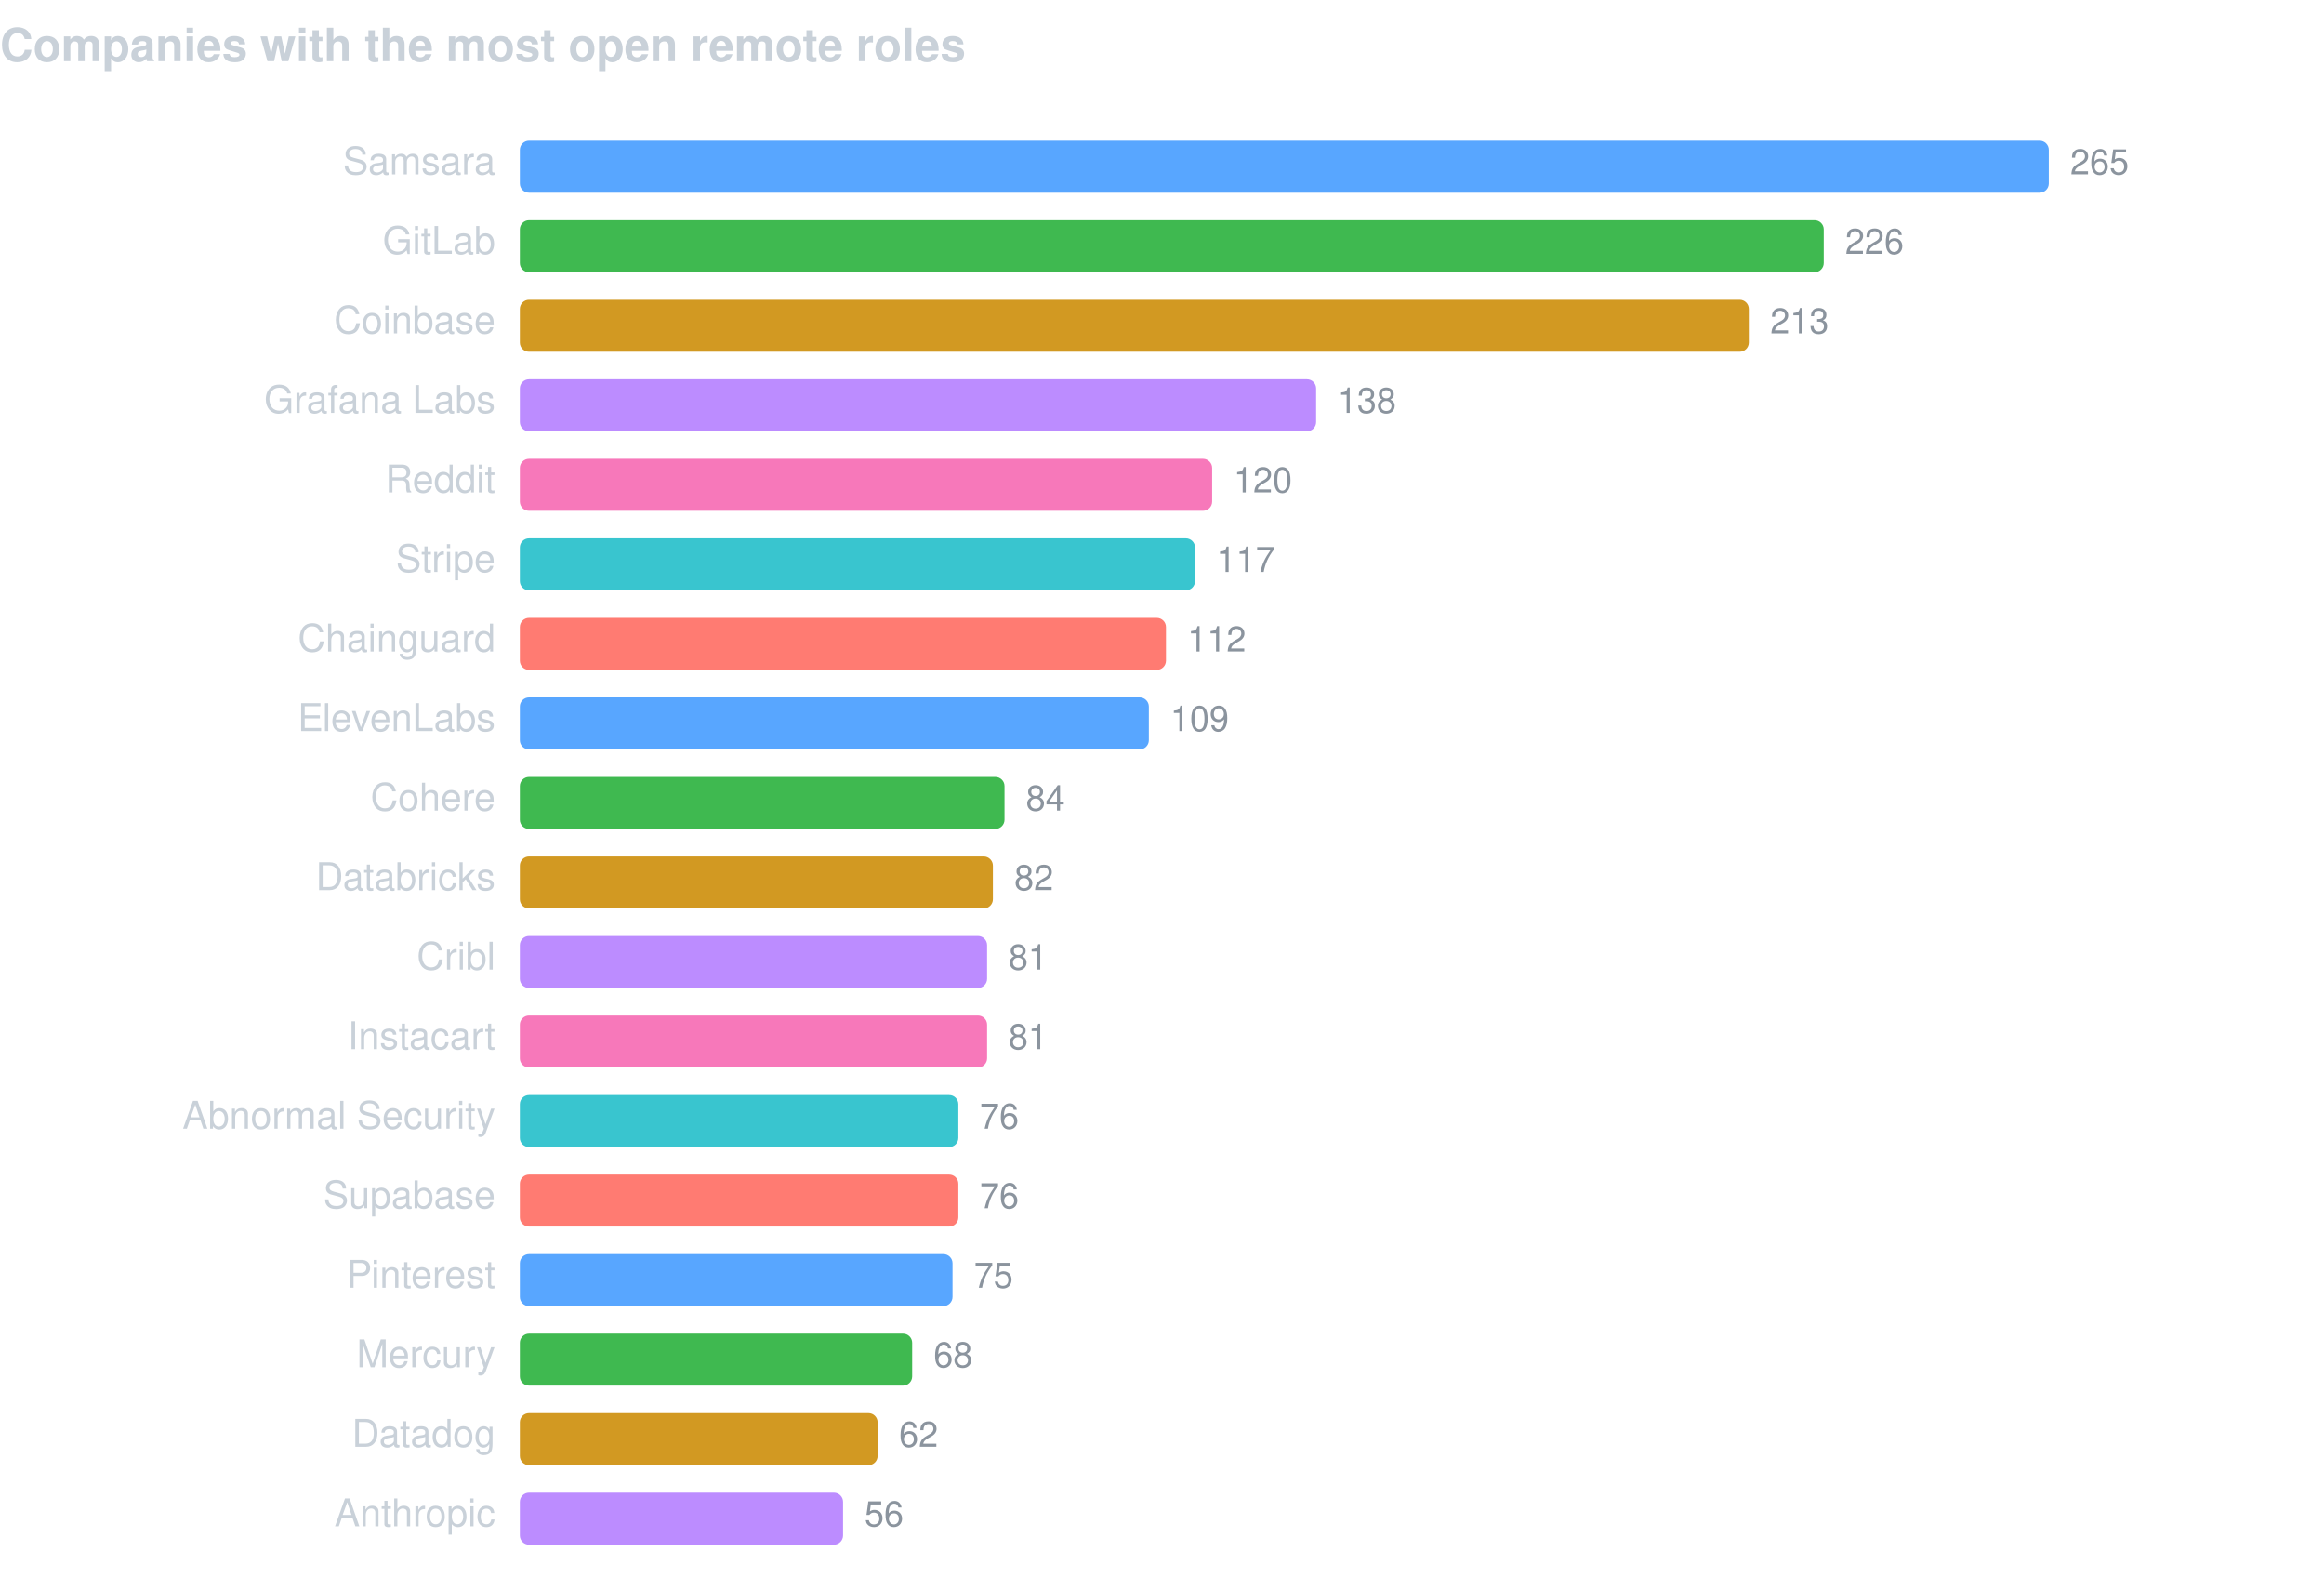
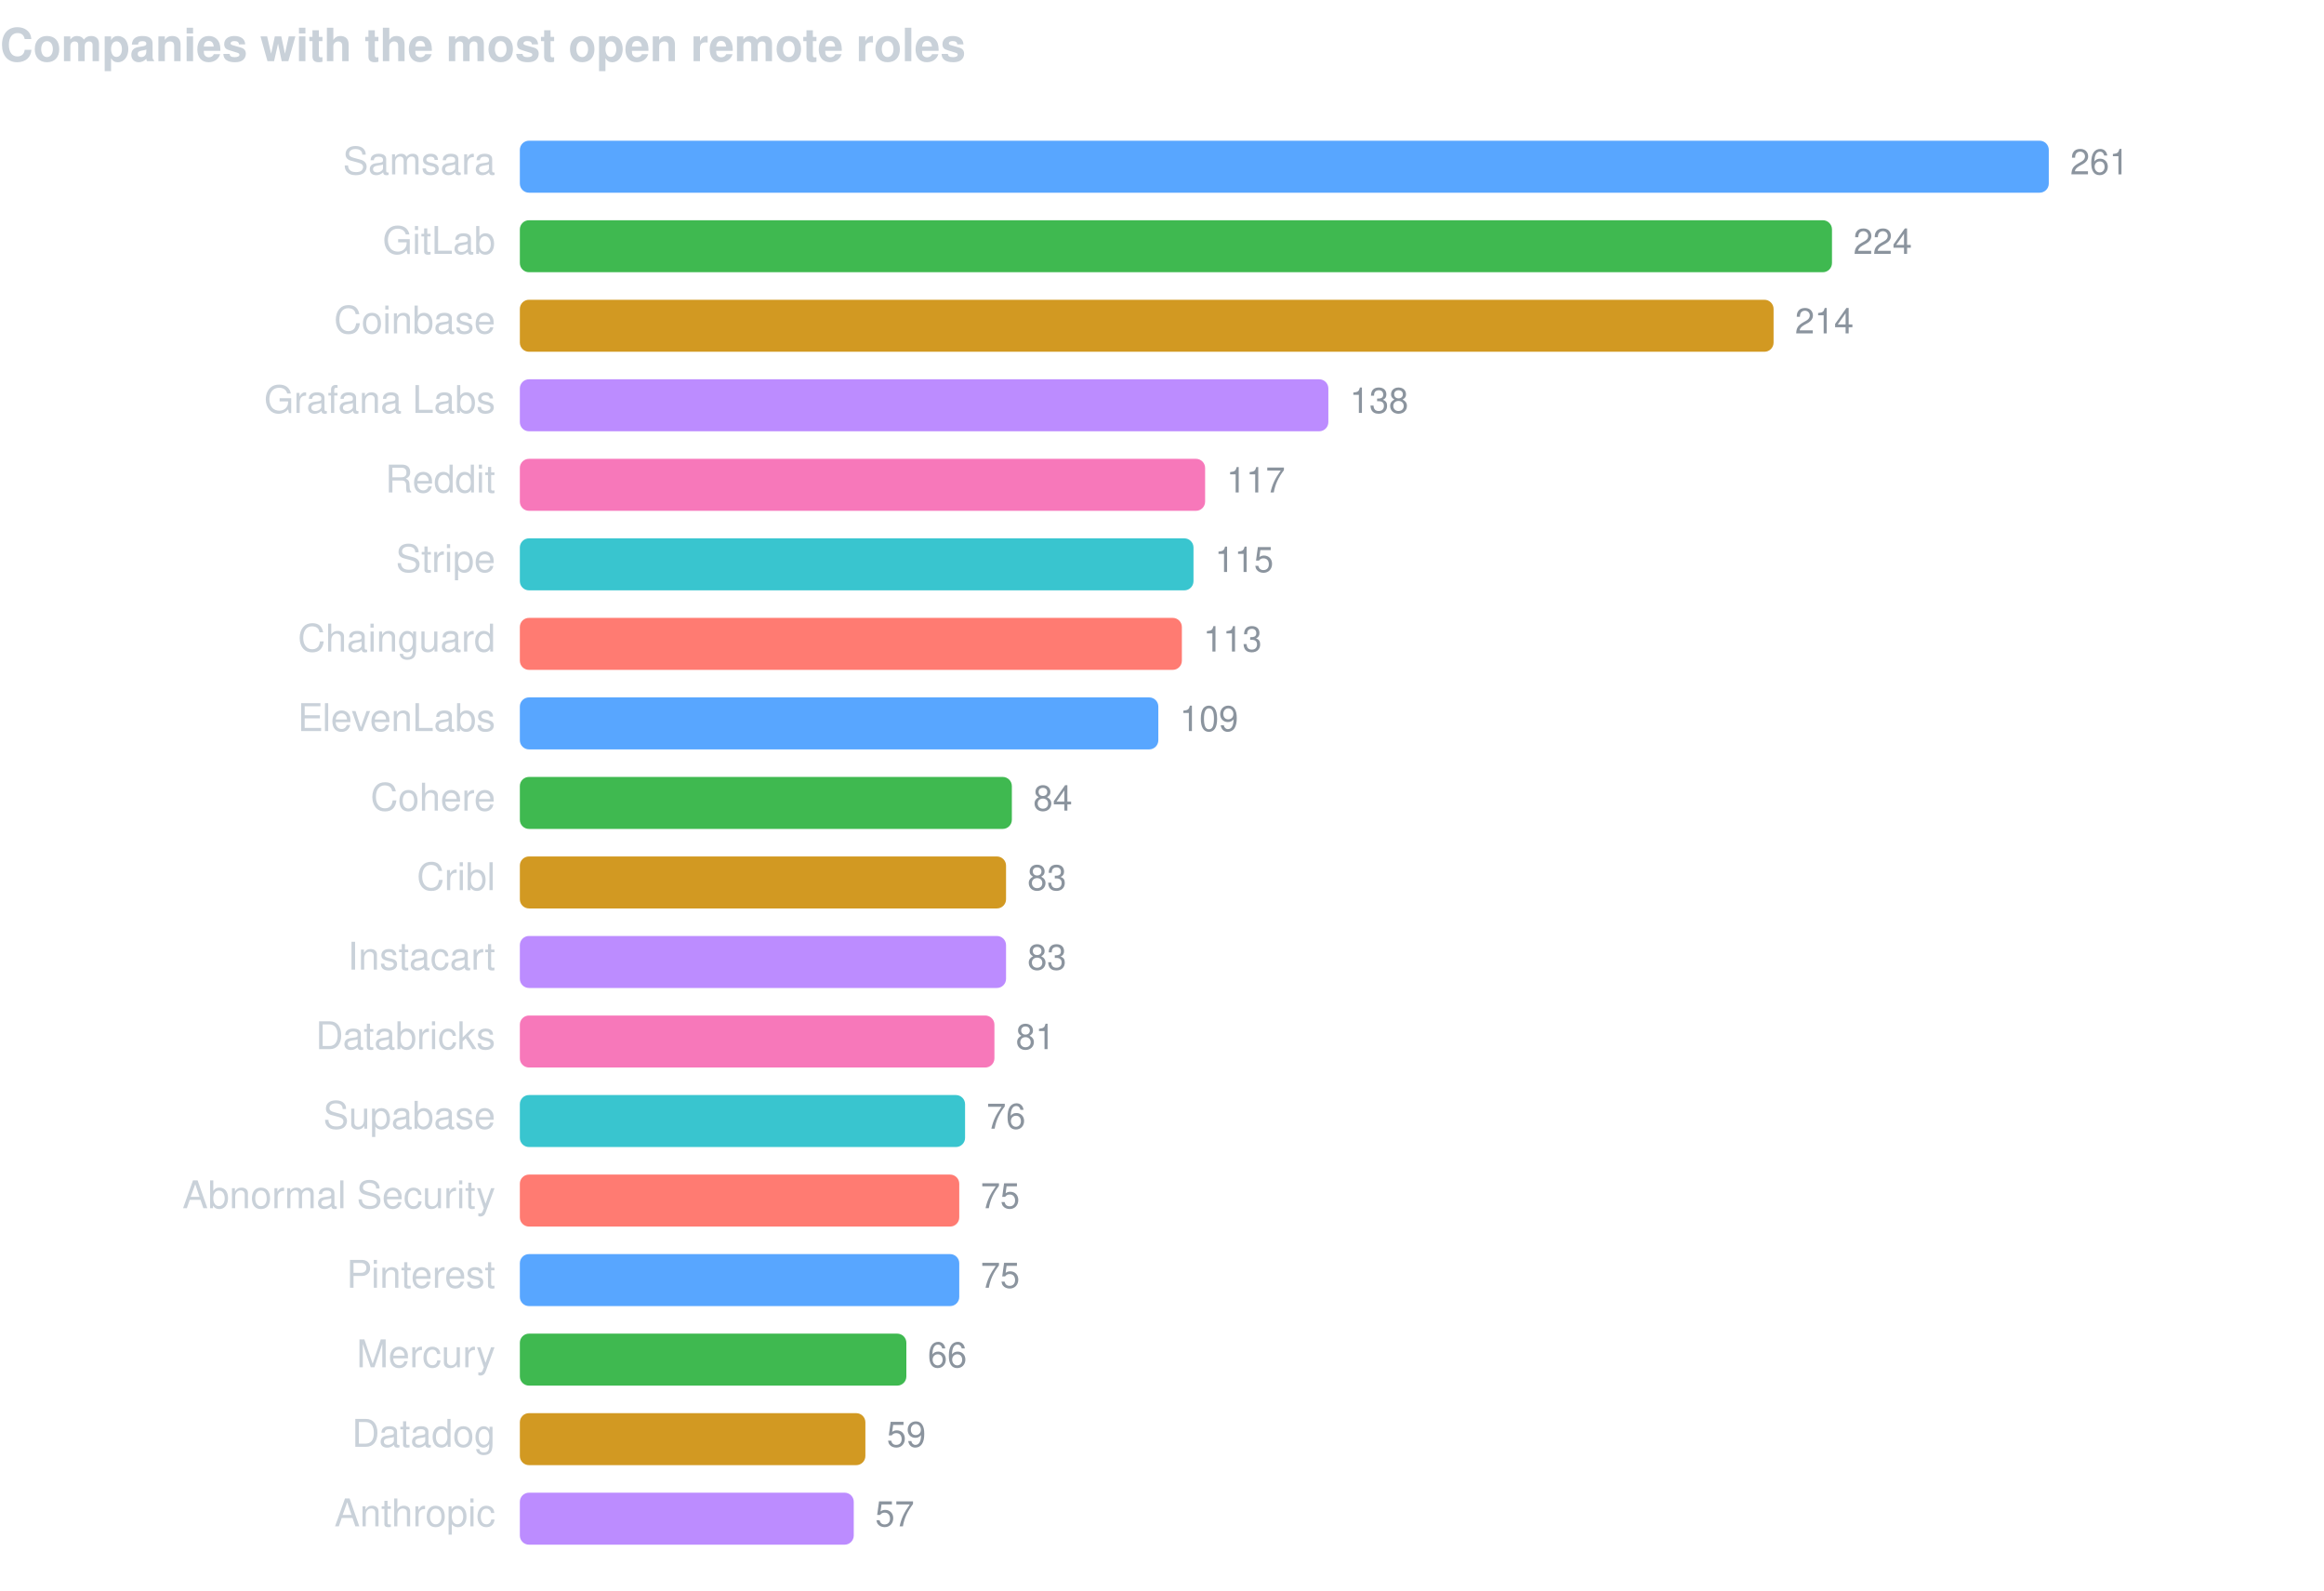
<svg xmlns="http://www.w3.org/2000/svg" width="760" height="520" viewBox="0 0 760 520" font-family="-apple-system,BlinkMacSystemFont,Segoe UI,Helvetica,Arial,sans-serif">
  <text x="0" y="20" fill="#c9d1d9" font-size="15" font-weight="600">Companies with the most open remote roles</text>
  <text x="162" y="57" fill="#c9d1d9" font-size="12.5" text-anchor="end">Samsara</text>
  <rect x="170" y="46" width="500.0" height="17" rx="3" fill="#58a6ff" />
-   <text x="677.0" y="57" fill="#8b949e" font-size="11.5">265</text>
+   <text x="677.0" y="57" fill="#8b949e" font-size="11.5">261</text>
  <text x="162" y="83" fill="#c9d1d9" font-size="12.5" text-anchor="end">GitLab</text>
-   <rect x="170" y="72" width="426.4" height="17" rx="3" fill="#3fb950" />
-   <text x="603.4" y="83" fill="#8b949e" font-size="11.5">226</text>
+   <rect x="170" y="72" width="429.1" height="17" rx="3" fill="#3fb950" />
+   <text x="606.1" y="83" fill="#8b949e" font-size="11.5">224</text>
  <text x="162" y="109" fill="#c9d1d9" font-size="12.5" text-anchor="end">Coinbase</text>
-   <rect x="170" y="98" width="401.9" height="17" rx="3" fill="#d29922" />
-   <text x="578.9" y="109" fill="#8b949e" font-size="11.5">213</text>
+   <rect x="170" y="98" width="410.0" height="17" rx="3" fill="#d29922" />
+   <text x="587.0" y="109" fill="#8b949e" font-size="11.5">214</text>
  <text x="162" y="135" fill="#c9d1d9" font-size="12.5" text-anchor="end">Grafana Labs</text>
-   <rect x="170" y="124" width="260.4" height="17" rx="3" fill="#bc8cff" />
-   <text x="437.4" y="135" fill="#8b949e" font-size="11.5">138</text>
+   <rect x="170" y="124" width="264.4" height="17" rx="3" fill="#bc8cff" />
+   <text x="441.4" y="135" fill="#8b949e" font-size="11.5">138</text>
  <text x="162" y="161" fill="#c9d1d9" font-size="12.5" text-anchor="end">Reddit</text>
-   <rect x="170" y="150" width="226.4" height="17" rx="3" fill="#f778ba" />
-   <text x="403.4" y="161" fill="#8b949e" font-size="11.5">120</text>
+   <rect x="170" y="150" width="224.1" height="17" rx="3" fill="#f778ba" />
+   <text x="401.1" y="161" fill="#8b949e" font-size="11.5">117</text>
  <text x="162" y="187" fill="#c9d1d9" font-size="12.5" text-anchor="end">Stripe</text>
-   <rect x="170" y="176" width="220.8" height="17" rx="3" fill="#39c5cf" />
-   <text x="397.8" y="187" fill="#8b949e" font-size="11.5">117</text>
+   <rect x="170" y="176" width="220.3" height="17" rx="3" fill="#39c5cf" />
+   <text x="397.3" y="187" fill="#8b949e" font-size="11.5">115</text>
  <text x="162" y="213" fill="#c9d1d9" font-size="12.5" text-anchor="end">Chainguard</text>
-   <rect x="170" y="202" width="211.3" height="17" rx="3" fill="#ff7b72" />
-   <text x="388.3" y="213" fill="#8b949e" font-size="11.5">112</text>
+   <rect x="170" y="202" width="216.5" height="17" rx="3" fill="#ff7b72" />
+   <text x="393.5" y="213" fill="#8b949e" font-size="11.5">113</text>
  <text x="162" y="239" fill="#c9d1d9" font-size="12.5" text-anchor="end">ElevenLabs</text>
-   <rect x="170" y="228" width="205.7" height="17" rx="3" fill="#58a6ff" />
-   <text x="382.7" y="239" fill="#8b949e" font-size="11.5">109</text>
+   <rect x="170" y="228" width="208.8" height="17" rx="3" fill="#58a6ff" />
+   <text x="385.8" y="239" fill="#8b949e" font-size="11.5">109</text>
  <text x="162" y="265" fill="#c9d1d9" font-size="12.5" text-anchor="end">Cohere</text>
-   <rect x="170" y="254" width="158.5" height="17" rx="3" fill="#3fb950" />
-   <text x="335.5" y="265" fill="#8b949e" font-size="11.5">84</text>
-   <text x="162" y="291" fill="#c9d1d9" font-size="12.5" text-anchor="end">Databricks</text>
-   <rect x="170" y="280" width="154.7" height="17" rx="3" fill="#d29922" />
-   <text x="331.7" y="291" fill="#8b949e" font-size="11.5">82</text>
-   <text x="162" y="317" fill="#c9d1d9" font-size="12.5" text-anchor="end">Cribl</text>
-   <rect x="170" y="306" width="152.8" height="17" rx="3" fill="#bc8cff" />
-   <text x="329.8" y="317" fill="#8b949e" font-size="11.5">81</text>
-   <text x="162" y="343" fill="#c9d1d9" font-size="12.5" text-anchor="end">Instacart</text>
-   <rect x="170" y="332" width="152.8" height="17" rx="3" fill="#f778ba" />
-   <text x="329.8" y="343" fill="#8b949e" font-size="11.5">81</text>
-   <text x="162" y="369" fill="#c9d1d9" font-size="12.5" text-anchor="end">Abnormal Security</text>
-   <rect x="170" y="358" width="143.4" height="17" rx="3" fill="#39c5cf" />
-   <text x="320.4" y="369" fill="#8b949e" font-size="11.5">76</text>
-   <text x="162" y="395" fill="#c9d1d9" font-size="12.5" text-anchor="end">Supabase</text>
-   <rect x="170" y="384" width="143.4" height="17" rx="3" fill="#ff7b72" />
-   <text x="320.4" y="395" fill="#8b949e" font-size="11.5">76</text>
+   <rect x="170" y="254" width="160.9" height="17" rx="3" fill="#3fb950" />
+   <text x="337.9" y="265" fill="#8b949e" font-size="11.5">84</text>
+   <text x="162" y="291" fill="#c9d1d9" font-size="12.5" text-anchor="end">Cribl</text>
+   <rect x="170" y="280" width="159.0" height="17" rx="3" fill="#d29922" />
+   <text x="336.0" y="291" fill="#8b949e" font-size="11.5">83</text>
+   <text x="162" y="317" fill="#c9d1d9" font-size="12.5" text-anchor="end">Instacart</text>
+   <rect x="170" y="306" width="159.0" height="17" rx="3" fill="#bc8cff" />
+   <text x="336.0" y="317" fill="#8b949e" font-size="11.5">83</text>
+   <text x="162" y="343" fill="#c9d1d9" font-size="12.5" text-anchor="end">Databricks</text>
+   <rect x="170" y="332" width="155.2" height="17" rx="3" fill="#f778ba" />
+   <text x="332.2" y="343" fill="#8b949e" font-size="11.5">81</text>
+   <text x="162" y="369" fill="#c9d1d9" font-size="12.5" text-anchor="end">Supabase</text>
+   <rect x="170" y="358" width="145.6" height="17" rx="3" fill="#39c5cf" />
+   <text x="322.6" y="369" fill="#8b949e" font-size="11.5">76</text>
+   <text x="162" y="395" fill="#c9d1d9" font-size="12.5" text-anchor="end">Abnormal Security</text>
+   <rect x="170" y="384" width="143.7" height="17" rx="3" fill="#ff7b72" />
+   <text x="320.7" y="395" fill="#8b949e" font-size="11.5">75</text>
  <text x="162" y="421" fill="#c9d1d9" font-size="12.5" text-anchor="end">Pinterest</text>
-   <rect x="170" y="410" width="141.5" height="17" rx="3" fill="#58a6ff" />
-   <text x="318.5" y="421" fill="#8b949e" font-size="11.5">75</text>
+   <rect x="170" y="410" width="143.7" height="17" rx="3" fill="#58a6ff" />
+   <text x="320.7" y="421" fill="#8b949e" font-size="11.5">75</text>
  <text x="162" y="447" fill="#c9d1d9" font-size="12.5" text-anchor="end">Mercury</text>
-   <rect x="170" y="436" width="128.3" height="17" rx="3" fill="#3fb950" />
-   <text x="305.3" y="447" fill="#8b949e" font-size="11.5">68</text>
+   <rect x="170" y="436" width="126.4" height="17" rx="3" fill="#3fb950" />
+   <text x="303.4" y="447" fill="#8b949e" font-size="11.5">66</text>
  <text x="162" y="473" fill="#c9d1d9" font-size="12.5" text-anchor="end">Datadog</text>
-   <rect x="170" y="462" width="117.0" height="17" rx="3" fill="#d29922" />
-   <text x="294.0" y="473" fill="#8b949e" font-size="11.5">62</text>
+   <rect x="170" y="462" width="113.0" height="17" rx="3" fill="#d29922" />
+   <text x="290.0" y="473" fill="#8b949e" font-size="11.5">59</text>
  <text x="162" y="499" fill="#c9d1d9" font-size="12.5" text-anchor="end">Anthropic</text>
-   <rect x="170" y="488" width="105.7" height="17" rx="3" fill="#bc8cff" />
-   <text x="282.7" y="499" fill="#8b949e" font-size="11.5">56</text>
+   <rect x="170" y="488" width="109.2" height="17" rx="3" fill="#bc8cff" />
+   <text x="286.2" y="499" fill="#8b949e" font-size="11.5">57</text>
</svg>
